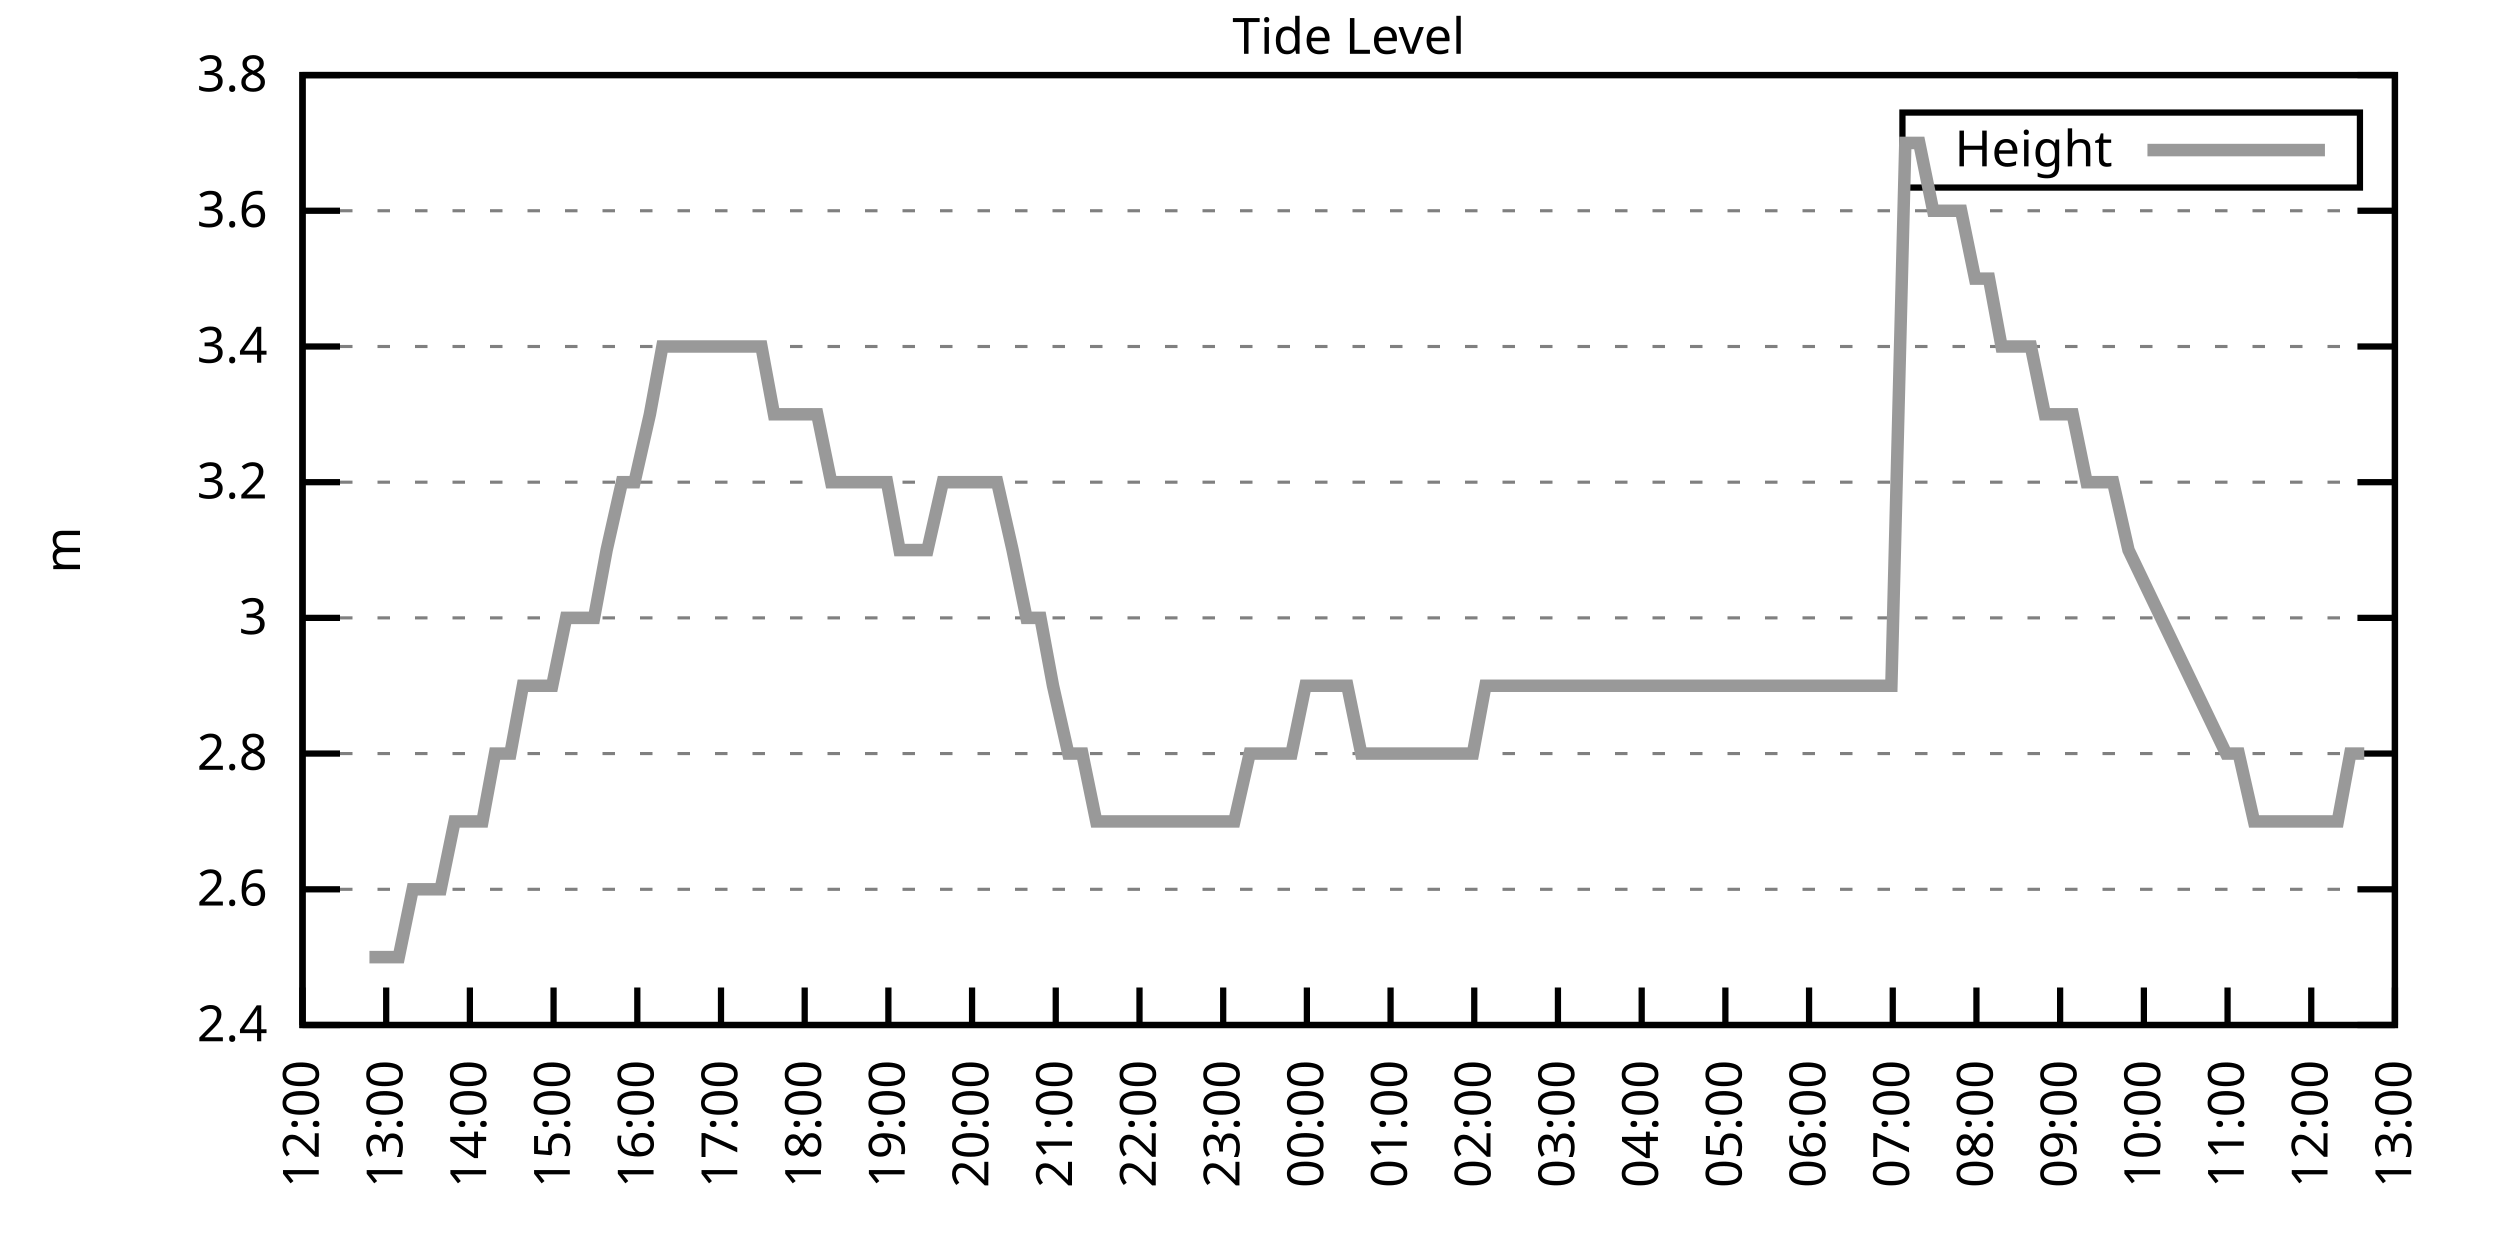
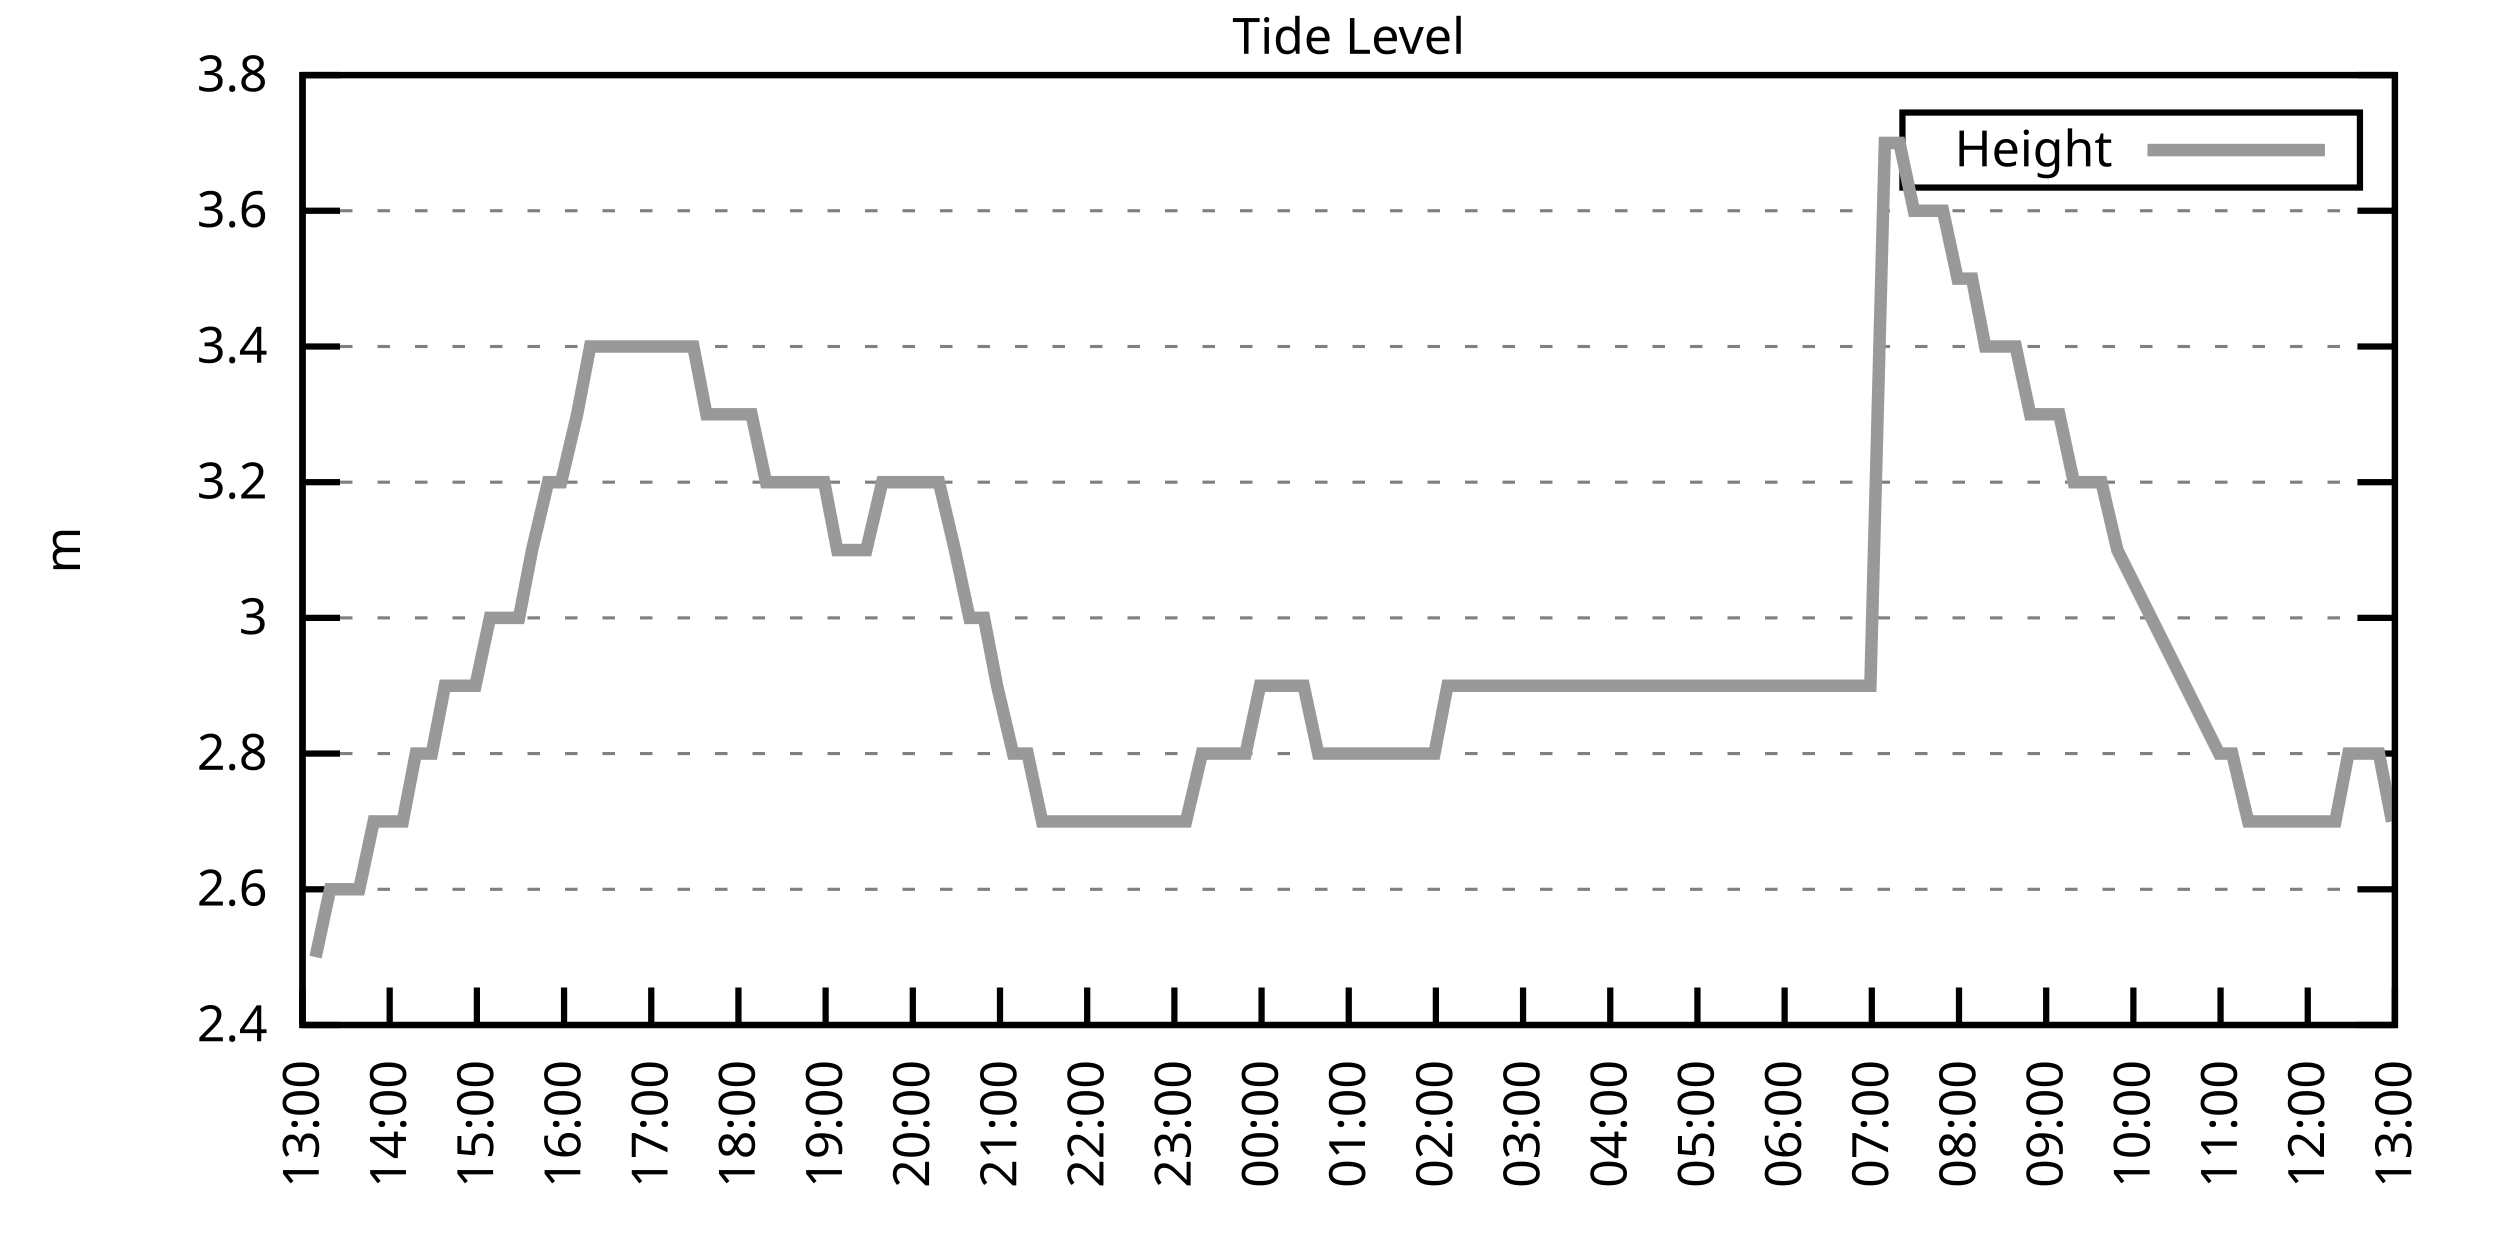
<svg xmlns="http://www.w3.org/2000/svg" xmlns:xlink="http://www.w3.org/1999/xlink" width="400" height="200" viewBox="0 0 400 200">
  <g id="gnuplot_canvas">
    <rect x="0" y="0" width="400" height="200" fill="none" />
    <defs>
      <circle id="gpDot" r="0.5" stroke-width="0.5" stroke="currentColor" />
      <path id="gpPt0" stroke-width="0.333" stroke="currentColor" d="M-1,0 h2 M0,-1 v2" />
      <path id="gpPt1" stroke-width="0.333" stroke="currentColor" d="M-1,-1 L1,1 M1,-1 L-1,1" />
      <path id="gpPt2" stroke-width="0.333" stroke="currentColor" d="M-1,0 L1,0 M0,-1 L0,1 M-1,-1 L1,1 M-1,1 L1,-1" />
      <rect id="gpPt3" stroke-width="0.333" stroke="currentColor" x="-1" y="-1" width="2" height="2" />
      <rect id="gpPt4" stroke-width="0.333" stroke="currentColor" fill="currentColor" x="-1" y="-1" width="2" height="2" />
      <circle id="gpPt5" stroke-width="0.333" stroke="currentColor" cx="0" cy="0" r="1" />
      <use xlink:href="#gpPt5" id="gpPt6" fill="currentColor" stroke="none" />
      <path id="gpPt7" stroke-width="0.333" stroke="currentColor" d="M0,-1.33 L-1.33,0.67 L1.33,0.67 z" />
      <use xlink:href="#gpPt7" id="gpPt8" fill="currentColor" stroke="none" />
      <use xlink:href="#gpPt7" id="gpPt9" stroke="currentColor" transform="rotate(180)" />
      <use xlink:href="#gpPt9" id="gpPt10" fill="currentColor" stroke="none" />
      <use xlink:href="#gpPt3" id="gpPt11" stroke="currentColor" transform="rotate(45)" />
      <use xlink:href="#gpPt11" id="gpPt12" fill="currentColor" stroke="none" />
      <path id="gpPt13" stroke-width="0.333" stroke="currentColor" d="M0,1.330 L1.265,0.411 L0.782,-1.067 L-0.782,-1.076 L-1.265,0.411 z" />
      <use xlink:href="#gpPt13" id="gpPt14" fill="currentColor" stroke="none" />
      <filter id="textbox" filterUnits="objectBoundingBox" x="0" y="0" height="1" width="1">
        <feFlood flood-color="white" flood-opacity="1" result="bgnd" />
        <feComposite in="SourceGraphic" in2="bgnd" operator="atop" />
      </filter>
      <filter id="greybox" filterUnits="objectBoundingBox" x="0" y="0" height="1" width="1">
        <feFlood flood-color="lightgrey" flood-opacity="1" result="grey" />
        <feComposite in="SourceGraphic" in2="grey" operator="atop" />
      </filter>
    </defs>
    <g fill="none" color="white" stroke="currentColor" stroke-width="1.00" stroke-linecap="butt" stroke-linejoin="miter">
</g>
    <g fill="none" color="black" stroke="currentColor" stroke-width="1.00" stroke-linecap="butt" stroke-linejoin="miter">
      <g stroke="none" shape-rendering="crispEdges">
        <polygon fill="rgb(255, 255, 255)" points="48.40,164.00 383.18,164.00 383.18,12.02 48.40,12.02 " />
      </g>
    </g>
    <g fill="none" color="black" stroke="currentColor" stroke-width="1.00" stroke-linecap="butt" stroke-linejoin="miter">
</g>
    <g fill="none" color="black" stroke="black" stroke-width="0.50" stroke-linecap="butt" stroke-linejoin="miter">
</g>
    <g fill="none" color="gray" stroke="currentColor" stroke-width="0.50" stroke-linecap="butt" stroke-linejoin="miter">
      <path stroke="gray" stroke-dasharray="2,4" class="gridline" d="M48.40,164.00 L383.19,164.00  " />
    </g>
    <g fill="none" color="gray" stroke="gray" stroke-width="1.00" stroke-linecap="butt" stroke-linejoin="miter">
</g>
    <g fill="none" color="black" stroke="currentColor" stroke-width="1.00" stroke-linecap="butt" stroke-linejoin="miter">
      <path stroke="black" d="M48.40,164.00 L54.40,164.00 M383.19,164.00 L377.19,164.00  " />
      <g transform="translate(42.80,166.60)" stroke="none" fill="black" font-family="Sans" font-size="8.00" text-anchor="end">
        <text>
          <tspan font-family="Sans"> 2.4</tspan>
        </text>
      </g>
    </g>
    <g fill="none" color="black" stroke="currentColor" stroke-width="1.00" stroke-linecap="butt" stroke-linejoin="miter">
</g>
    <g fill="none" color="black" stroke="black" stroke-width="0.50" stroke-linecap="butt" stroke-linejoin="miter">
</g>
    <g fill="none" color="gray" stroke="currentColor" stroke-width="0.50" stroke-linecap="butt" stroke-linejoin="miter">
      <path stroke="gray" stroke-dasharray="2,4" class="gridline" d="M48.40,142.29 L383.19,142.29  " />
    </g>
    <g fill="none" color="gray" stroke="gray" stroke-width="1.00" stroke-linecap="butt" stroke-linejoin="miter">
</g>
    <g fill="none" color="black" stroke="currentColor" stroke-width="1.00" stroke-linecap="butt" stroke-linejoin="miter">
      <path stroke="black" d="M48.40,142.29 L54.40,142.29 M383.19,142.29 L377.19,142.29  " />
      <g transform="translate(42.80,144.89)" stroke="none" fill="black" font-family="Sans" font-size="8.00" text-anchor="end">
        <text>
          <tspan font-family="Sans"> 2.6</tspan>
        </text>
      </g>
    </g>
    <g fill="none" color="black" stroke="currentColor" stroke-width="1.00" stroke-linecap="butt" stroke-linejoin="miter">
</g>
    <g fill="none" color="black" stroke="black" stroke-width="0.50" stroke-linecap="butt" stroke-linejoin="miter">
</g>
    <g fill="none" color="gray" stroke="currentColor" stroke-width="0.50" stroke-linecap="butt" stroke-linejoin="miter">
      <path stroke="gray" stroke-dasharray="2,4" class="gridline" d="M48.40,120.57 L383.19,120.57  " />
    </g>
    <g fill="none" color="gray" stroke="gray" stroke-width="1.00" stroke-linecap="butt" stroke-linejoin="miter">
</g>
    <g fill="none" color="black" stroke="currentColor" stroke-width="1.00" stroke-linecap="butt" stroke-linejoin="miter">
      <path stroke="black" d="M48.40,120.57 L54.40,120.57 M383.19,120.57 L377.19,120.57  " />
      <g transform="translate(42.80,123.17)" stroke="none" fill="black" font-family="Sans" font-size="8.00" text-anchor="end">
        <text>
          <tspan font-family="Sans"> 2.8</tspan>
        </text>
      </g>
    </g>
    <g fill="none" color="black" stroke="currentColor" stroke-width="1.00" stroke-linecap="butt" stroke-linejoin="miter">
</g>
    <g fill="none" color="black" stroke="black" stroke-width="0.50" stroke-linecap="butt" stroke-linejoin="miter">
</g>
    <g fill="none" color="gray" stroke="currentColor" stroke-width="0.50" stroke-linecap="butt" stroke-linejoin="miter">
      <path stroke="gray" stroke-dasharray="2,4" class="gridline" d="M48.40,98.86 L383.19,98.86  " />
    </g>
    <g fill="none" color="gray" stroke="gray" stroke-width="1.00" stroke-linecap="butt" stroke-linejoin="miter">
</g>
    <g fill="none" color="black" stroke="currentColor" stroke-width="1.00" stroke-linecap="butt" stroke-linejoin="miter">
      <path stroke="black" d="M48.40,98.86 L54.40,98.86 M383.19,98.86 L377.19,98.86  " />
      <g transform="translate(42.80,101.46)" stroke="none" fill="black" font-family="Sans" font-size="8.00" text-anchor="end">
        <text>
          <tspan font-family="Sans"> 3</tspan>
        </text>
      </g>
    </g>
    <g fill="none" color="black" stroke="currentColor" stroke-width="1.00" stroke-linecap="butt" stroke-linejoin="miter">
</g>
    <g fill="none" color="black" stroke="black" stroke-width="0.50" stroke-linecap="butt" stroke-linejoin="miter">
</g>
    <g fill="none" color="gray" stroke="currentColor" stroke-width="0.50" stroke-linecap="butt" stroke-linejoin="miter">
      <path stroke="gray" stroke-dasharray="2,4" class="gridline" d="M48.40,77.15 L383.19,77.15  " />
    </g>
    <g fill="none" color="gray" stroke="gray" stroke-width="1.00" stroke-linecap="butt" stroke-linejoin="miter">
</g>
    <g fill="none" color="black" stroke="currentColor" stroke-width="1.00" stroke-linecap="butt" stroke-linejoin="miter">
      <path stroke="black" d="M48.40,77.15 L54.40,77.15 M383.19,77.15 L377.19,77.15  " />
      <g transform="translate(42.80,79.75)" stroke="none" fill="black" font-family="Sans" font-size="8.00" text-anchor="end">
        <text>
          <tspan font-family="Sans"> 3.2</tspan>
        </text>
      </g>
    </g>
    <g fill="none" color="black" stroke="currentColor" stroke-width="1.00" stroke-linecap="butt" stroke-linejoin="miter">
</g>
    <g fill="none" color="black" stroke="black" stroke-width="0.50" stroke-linecap="butt" stroke-linejoin="miter">
</g>
    <g fill="none" color="gray" stroke="currentColor" stroke-width="0.50" stroke-linecap="butt" stroke-linejoin="miter">
      <path stroke="gray" stroke-dasharray="2,4" class="gridline" d="M48.40,55.44 L383.19,55.44  " />
    </g>
    <g fill="none" color="gray" stroke="gray" stroke-width="1.00" stroke-linecap="butt" stroke-linejoin="miter">
</g>
    <g fill="none" color="black" stroke="currentColor" stroke-width="1.00" stroke-linecap="butt" stroke-linejoin="miter">
      <path stroke="black" d="M48.40,55.44 L54.40,55.44 M383.19,55.44 L377.19,55.44  " />
      <g transform="translate(42.80,58.04)" stroke="none" fill="black" font-family="Sans" font-size="8.00" text-anchor="end">
        <text>
          <tspan font-family="Sans"> 3.4</tspan>
        </text>
      </g>
    </g>
    <g fill="none" color="black" stroke="currentColor" stroke-width="1.00" stroke-linecap="butt" stroke-linejoin="miter">
</g>
    <g fill="none" color="black" stroke="black" stroke-width="0.50" stroke-linecap="butt" stroke-linejoin="miter">
</g>
    <g fill="none" color="gray" stroke="currentColor" stroke-width="0.50" stroke-linecap="butt" stroke-linejoin="miter">
      <path stroke="gray" stroke-dasharray="2,4" class="gridline" d="M48.40,33.72 L383.19,33.72  " />
    </g>
    <g fill="none" color="gray" stroke="gray" stroke-width="1.00" stroke-linecap="butt" stroke-linejoin="miter">
</g>
    <g fill="none" color="black" stroke="currentColor" stroke-width="1.00" stroke-linecap="butt" stroke-linejoin="miter">
      <path stroke="black" d="M48.40,33.72 L54.40,33.72 M383.19,33.72 L377.19,33.72  " />
      <g transform="translate(42.80,36.32)" stroke="none" fill="black" font-family="Sans" font-size="8.00" text-anchor="end">
        <text>
          <tspan font-family="Sans"> 3.6</tspan>
        </text>
      </g>
    </g>
    <g fill="none" color="black" stroke="currentColor" stroke-width="1.00" stroke-linecap="butt" stroke-linejoin="miter">
</g>
    <g fill="none" color="black" stroke="black" stroke-width="0.50" stroke-linecap="butt" stroke-linejoin="miter">
</g>
    <g fill="none" color="gray" stroke="currentColor" stroke-width="0.50" stroke-linecap="butt" stroke-linejoin="miter">
      <path stroke="gray" stroke-dasharray="2,4" class="gridline" d="M48.40,12.01 L383.19,12.01  " />
    </g>
    <g fill="none" color="gray" stroke="gray" stroke-width="1.00" stroke-linecap="butt" stroke-linejoin="miter">
</g>
    <g fill="none" color="black" stroke="currentColor" stroke-width="1.00" stroke-linecap="butt" stroke-linejoin="miter">
      <path stroke="black" d="M48.40,12.01 L54.40,12.01 M383.19,12.01 L377.19,12.01  " />
      <g transform="translate(42.80,14.61)" stroke="none" fill="black" font-family="Sans" font-size="8.00" text-anchor="end">
        <text>
          <tspan font-family="Sans"> 3.8</tspan>
        </text>
      </g>
    </g>
    <g fill="none" color="black" stroke="currentColor" stroke-width="1.00" stroke-linecap="butt" stroke-linejoin="miter">
      <path stroke="black" d="M48.40,164.00 L48.40,158.00  " />
      <g transform="translate(51.00,169.60) rotate(270.00)" stroke="none" fill="black" font-family="Sans" font-size="8.00" text-anchor="end">
        <text>
-           <tspan font-family="Sans">12:00</tspan>
-         </text>
-       </g>
-     </g>
-     <g fill="none" color="black" stroke="currentColor" stroke-width="1.00" stroke-linecap="butt" stroke-linejoin="miter">
-       <path stroke="black" d="M61.79,164.00 L61.79,158.00  " />
-       <g transform="translate(64.39,169.60) rotate(270.00)" stroke="none" fill="black" font-family="Sans" font-size="8.00" text-anchor="end">
-         <text>
          <tspan font-family="Sans">13:00</tspan>
        </text>
      </g>
    </g>
    <g fill="none" color="black" stroke="currentColor" stroke-width="1.00" stroke-linecap="butt" stroke-linejoin="miter">
-       <path stroke="black" d="M75.18,164.00 L75.18,158.00  " />
-       <g transform="translate(77.78,169.60) rotate(270.00)" stroke="none" fill="black" font-family="Sans" font-size="8.00" text-anchor="end">
+       <path stroke="black" d="M62.35,164.00 L62.35,158.00  " />
+       <g transform="translate(64.95,169.60) rotate(270.00)" stroke="none" fill="black" font-family="Sans" font-size="8.00" text-anchor="end">
        <text>
          <tspan font-family="Sans">14:00</tspan>
        </text>
      </g>
    </g>
    <g fill="none" color="black" stroke="currentColor" stroke-width="1.00" stroke-linecap="butt" stroke-linejoin="miter">
-       <path stroke="black" d="M88.57,164.00 L88.57,158.00  " />
-       <g transform="translate(91.17,169.60) rotate(270.00)" stroke="none" fill="black" font-family="Sans" font-size="8.00" text-anchor="end">
+       <path stroke="black" d="M76.30,164.00 L76.30,158.00  " />
+       <g transform="translate(78.90,169.60) rotate(270.00)" stroke="none" fill="black" font-family="Sans" font-size="8.00" text-anchor="end">
        <text>
          <tspan font-family="Sans">15:00</tspan>
        </text>
      </g>
    </g>
    <g fill="none" color="black" stroke="currentColor" stroke-width="1.00" stroke-linecap="butt" stroke-linejoin="miter">
-       <path stroke="black" d="M101.97,164.00 L101.97,158.00  " />
-       <g transform="translate(104.57,169.60) rotate(270.00)" stroke="none" fill="black" font-family="Sans" font-size="8.00" text-anchor="end">
+       <path stroke="black" d="M90.25,164.00 L90.25,158.00  " />
+       <g transform="translate(92.85,169.60) rotate(270.00)" stroke="none" fill="black" font-family="Sans" font-size="8.00" text-anchor="end">
        <text>
          <tspan font-family="Sans">16:00</tspan>
        </text>
      </g>
    </g>
    <g fill="none" color="black" stroke="currentColor" stroke-width="1.00" stroke-linecap="butt" stroke-linejoin="miter">
-       <path stroke="black" d="M115.36,164.00 L115.36,158.00  " />
-       <g transform="translate(117.96,169.60) rotate(270.00)" stroke="none" fill="black" font-family="Sans" font-size="8.00" text-anchor="end">
+       <path stroke="black" d="M104.20,164.00 L104.20,158.00  " />
+       <g transform="translate(106.80,169.60) rotate(270.00)" stroke="none" fill="black" font-family="Sans" font-size="8.00" text-anchor="end">
        <text>
          <tspan font-family="Sans">17:00</tspan>
        </text>
      </g>
    </g>
    <g fill="none" color="black" stroke="currentColor" stroke-width="1.00" stroke-linecap="butt" stroke-linejoin="miter">
-       <path stroke="black" d="M128.75,164.00 L128.75,158.00  " />
-       <g transform="translate(131.35,169.60) rotate(270.00)" stroke="none" fill="black" font-family="Sans" font-size="8.00" text-anchor="end">
+       <path stroke="black" d="M118.15,164.00 L118.15,158.00  " />
+       <g transform="translate(120.75,169.60) rotate(270.00)" stroke="none" fill="black" font-family="Sans" font-size="8.00" text-anchor="end">
        <text>
          <tspan font-family="Sans">18:00</tspan>
        </text>
      </g>
    </g>
    <g fill="none" color="black" stroke="currentColor" stroke-width="1.00" stroke-linecap="butt" stroke-linejoin="miter">
-       <path stroke="black" d="M142.14,164.00 L142.14,158.00  " />
-       <g transform="translate(144.74,169.60) rotate(270.00)" stroke="none" fill="black" font-family="Sans" font-size="8.00" text-anchor="end">
+       <path stroke="black" d="M132.10,164.00 L132.10,158.00  " />
+       <g transform="translate(134.70,169.60) rotate(270.00)" stroke="none" fill="black" font-family="Sans" font-size="8.00" text-anchor="end">
        <text>
          <tspan font-family="Sans">19:00</tspan>
        </text>
      </g>
    </g>
    <g fill="none" color="black" stroke="currentColor" stroke-width="1.00" stroke-linecap="butt" stroke-linejoin="miter">
-       <path stroke="black" d="M155.53,164.00 L155.53,158.00  " />
-       <g transform="translate(158.13,169.60) rotate(270.00)" stroke="none" fill="black" font-family="Sans" font-size="8.00" text-anchor="end">
+       <path stroke="black" d="M146.05,164.00 L146.05,158.00  " />
+       <g transform="translate(148.65,169.60) rotate(270.00)" stroke="none" fill="black" font-family="Sans" font-size="8.00" text-anchor="end">
        <text>
          <tspan font-family="Sans">20:00</tspan>
        </text>
      </g>
    </g>
    <g fill="none" color="black" stroke="currentColor" stroke-width="1.00" stroke-linecap="butt" stroke-linejoin="miter">
-       <path stroke="black" d="M168.92,164.00 L168.92,158.00  " />
-       <g transform="translate(171.52,169.60) rotate(270.00)" stroke="none" fill="black" font-family="Sans" font-size="8.00" text-anchor="end">
+       <path stroke="black" d="M160.00,164.00 L160.00,158.00  " />
+       <g transform="translate(162.60,169.60) rotate(270.00)" stroke="none" fill="black" font-family="Sans" font-size="8.00" text-anchor="end">
        <text>
          <tspan font-family="Sans">21:00</tspan>
        </text>
      </g>
    </g>
    <g fill="none" color="black" stroke="currentColor" stroke-width="1.00" stroke-linecap="butt" stroke-linejoin="miter">
-       <path stroke="black" d="M182.32,164.00 L182.32,158.00  " />
-       <g transform="translate(184.92,169.60) rotate(270.00)" stroke="none" fill="black" font-family="Sans" font-size="8.00" text-anchor="end">
+       <path stroke="black" d="M173.95,164.00 L173.95,158.00  " />
+       <g transform="translate(176.55,169.60) rotate(270.00)" stroke="none" fill="black" font-family="Sans" font-size="8.00" text-anchor="end">
        <text>
          <tspan font-family="Sans">22:00</tspan>
        </text>
      </g>
    </g>
    <g fill="none" color="black" stroke="currentColor" stroke-width="1.00" stroke-linecap="butt" stroke-linejoin="miter">
-       <path stroke="black" d="M195.71,164.00 L195.71,158.00  " />
-       <g transform="translate(198.31,169.60) rotate(270.00)" stroke="none" fill="black" font-family="Sans" font-size="8.00" text-anchor="end">
+       <path stroke="black" d="M187.90,164.00 L187.90,158.00  " />
+       <g transform="translate(190.50,169.60) rotate(270.00)" stroke="none" fill="black" font-family="Sans" font-size="8.00" text-anchor="end">
        <text>
          <tspan font-family="Sans">23:00</tspan>
        </text>
      </g>
    </g>
    <g fill="none" color="black" stroke="currentColor" stroke-width="1.00" stroke-linecap="butt" stroke-linejoin="miter">
-       <path stroke="black" d="M209.10,164.00 L209.10,158.00  " />
-       <g transform="translate(211.70,169.60) rotate(270.00)" stroke="none" fill="black" font-family="Sans" font-size="8.00" text-anchor="end">
+       <path stroke="black" d="M201.85,164.00 L201.85,158.00  " />
+       <g transform="translate(204.45,169.60) rotate(270.00)" stroke="none" fill="black" font-family="Sans" font-size="8.00" text-anchor="end">
        <text>
          <tspan font-family="Sans">00:00</tspan>
        </text>
      </g>
    </g>
    <g fill="none" color="black" stroke="currentColor" stroke-width="1.00" stroke-linecap="butt" stroke-linejoin="miter">
-       <path stroke="black" d="M222.49,164.00 L222.49,158.00  " />
-       <g transform="translate(225.09,169.60) rotate(270.00)" stroke="none" fill="black" font-family="Sans" font-size="8.00" text-anchor="end">
+       <path stroke="black" d="M215.80,164.00 L215.80,158.00  " />
+       <g transform="translate(218.40,169.60) rotate(270.00)" stroke="none" fill="black" font-family="Sans" font-size="8.00" text-anchor="end">
        <text>
          <tspan font-family="Sans">01:00</tspan>
        </text>
      </g>
    </g>
    <g fill="none" color="black" stroke="currentColor" stroke-width="1.00" stroke-linecap="butt" stroke-linejoin="miter">
-       <path stroke="black" d="M235.88,164.00 L235.88,158.00  " />
-       <g transform="translate(238.48,169.60) rotate(270.00)" stroke="none" fill="black" font-family="Sans" font-size="8.00" text-anchor="end">
+       <path stroke="black" d="M229.74,164.00 L229.74,158.00  " />
+       <g transform="translate(232.34,169.60) rotate(270.00)" stroke="none" fill="black" font-family="Sans" font-size="8.00" text-anchor="end">
        <text>
          <tspan font-family="Sans">02:00</tspan>
        </text>
      </g>
    </g>
    <g fill="none" color="black" stroke="currentColor" stroke-width="1.00" stroke-linecap="butt" stroke-linejoin="miter">
-       <path stroke="black" d="M249.27,164.00 L249.27,158.00  " />
-       <g transform="translate(251.87,169.60) rotate(270.00)" stroke="none" fill="black" font-family="Sans" font-size="8.00" text-anchor="end">
+       <path stroke="black" d="M243.69,164.00 L243.69,158.00  " />
+       <g transform="translate(246.29,169.60) rotate(270.00)" stroke="none" fill="black" font-family="Sans" font-size="8.00" text-anchor="end">
        <text>
          <tspan font-family="Sans">03:00</tspan>
        </text>
      </g>
    </g>
    <g fill="none" color="black" stroke="currentColor" stroke-width="1.00" stroke-linecap="butt" stroke-linejoin="miter">
-       <path stroke="black" d="M262.67,164.00 L262.67,158.00  " />
-       <g transform="translate(265.27,169.60) rotate(270.00)" stroke="none" fill="black" font-family="Sans" font-size="8.00" text-anchor="end">
+       <path stroke="black" d="M257.64,164.00 L257.64,158.00  " />
+       <g transform="translate(260.24,169.60) rotate(270.00)" stroke="none" fill="black" font-family="Sans" font-size="8.00" text-anchor="end">
        <text>
          <tspan font-family="Sans">04:00</tspan>
        </text>
      </g>
    </g>
    <g fill="none" color="black" stroke="currentColor" stroke-width="1.00" stroke-linecap="butt" stroke-linejoin="miter">
-       <path stroke="black" d="M276.06,164.00 L276.06,158.00  " />
-       <g transform="translate(278.66,169.60) rotate(270.00)" stroke="none" fill="black" font-family="Sans" font-size="8.00" text-anchor="end">
+       <path stroke="black" d="M271.59,164.00 L271.59,158.00  " />
+       <g transform="translate(274.19,169.60) rotate(270.00)" stroke="none" fill="black" font-family="Sans" font-size="8.00" text-anchor="end">
        <text>
          <tspan font-family="Sans">05:00</tspan>
        </text>
      </g>
    </g>
    <g fill="none" color="black" stroke="currentColor" stroke-width="1.00" stroke-linecap="butt" stroke-linejoin="miter">
-       <path stroke="black" d="M289.45,164.00 L289.45,158.00  " />
-       <g transform="translate(292.05,169.60) rotate(270.00)" stroke="none" fill="black" font-family="Sans" font-size="8.00" text-anchor="end">
+       <path stroke="black" d="M285.54,164.00 L285.54,158.00  " />
+       <g transform="translate(288.14,169.60) rotate(270.00)" stroke="none" fill="black" font-family="Sans" font-size="8.00" text-anchor="end">
        <text>
          <tspan font-family="Sans">06:00</tspan>
        </text>
      </g>
    </g>
    <g fill="none" color="black" stroke="currentColor" stroke-width="1.00" stroke-linecap="butt" stroke-linejoin="miter">
-       <path stroke="black" d="M302.84,164.00 L302.84,158.00  " />
-       <g transform="translate(305.44,169.60) rotate(270.00)" stroke="none" fill="black" font-family="Sans" font-size="8.00" text-anchor="end">
+       <path stroke="black" d="M299.49,164.00 L299.49,158.00  " />
+       <g transform="translate(302.09,169.60) rotate(270.00)" stroke="none" fill="black" font-family="Sans" font-size="8.00" text-anchor="end">
        <text>
          <tspan font-family="Sans">07:00</tspan>
        </text>
      </g>
    </g>
    <g fill="none" color="black" stroke="currentColor" stroke-width="1.00" stroke-linecap="butt" stroke-linejoin="miter">
-       <path stroke="black" d="M316.23,164.00 L316.23,158.00  " />
-       <g transform="translate(318.83,169.60) rotate(270.00)" stroke="none" fill="black" font-family="Sans" font-size="8.00" text-anchor="end">
+       <path stroke="black" d="M313.44,164.00 L313.44,158.00  " />
+       <g transform="translate(316.04,169.60) rotate(270.00)" stroke="none" fill="black" font-family="Sans" font-size="8.00" text-anchor="end">
        <text>
          <tspan font-family="Sans">08:00</tspan>
        </text>
      </g>
    </g>
    <g fill="none" color="black" stroke="currentColor" stroke-width="1.00" stroke-linecap="butt" stroke-linejoin="miter">
-       <path stroke="black" d="M329.62,164.00 L329.62,158.00  " />
-       <g transform="translate(332.22,169.60) rotate(270.00)" stroke="none" fill="black" font-family="Sans" font-size="8.00" text-anchor="end">
+       <path stroke="black" d="M327.39,164.00 L327.39,158.00  " />
+       <g transform="translate(329.99,169.60) rotate(270.00)" stroke="none" fill="black" font-family="Sans" font-size="8.00" text-anchor="end">
        <text>
          <tspan font-family="Sans">09:00</tspan>
        </text>
      </g>
    </g>
    <g fill="none" color="black" stroke="currentColor" stroke-width="1.00" stroke-linecap="butt" stroke-linejoin="miter">
-       <path stroke="black" d="M343.02,164.00 L343.02,158.00  " />
-       <g transform="translate(345.62,169.60) rotate(270.00)" stroke="none" fill="black" font-family="Sans" font-size="8.00" text-anchor="end">
+       <path stroke="black" d="M341.34,164.00 L341.34,158.00  " />
+       <g transform="translate(343.94,169.60) rotate(270.00)" stroke="none" fill="black" font-family="Sans" font-size="8.00" text-anchor="end">
        <text>
          <tspan font-family="Sans">10:00</tspan>
        </text>
      </g>
    </g>
    <g fill="none" color="black" stroke="currentColor" stroke-width="1.00" stroke-linecap="butt" stroke-linejoin="miter">
-       <path stroke="black" d="M356.41,164.00 L356.41,158.00  " />
-       <g transform="translate(359.01,169.60) rotate(270.00)" stroke="none" fill="black" font-family="Sans" font-size="8.00" text-anchor="end">
+       <path stroke="black" d="M355.29,164.00 L355.29,158.00  " />
+       <g transform="translate(357.89,169.60) rotate(270.00)" stroke="none" fill="black" font-family="Sans" font-size="8.00" text-anchor="end">
        <text>
          <tspan font-family="Sans">11:00</tspan>
        </text>
      </g>
    </g>
    <g fill="none" color="black" stroke="currentColor" stroke-width="1.00" stroke-linecap="butt" stroke-linejoin="miter">
-       <path stroke="black" d="M369.80,164.00 L369.80,158.00  " />
-       <g transform="translate(372.40,169.60) rotate(270.00)" stroke="none" fill="black" font-family="Sans" font-size="8.00" text-anchor="end">
+       <path stroke="black" d="M369.24,164.00 L369.24,158.00  " />
+       <g transform="translate(371.84,169.60) rotate(270.00)" stroke="none" fill="black" font-family="Sans" font-size="8.00" text-anchor="end">
        <text>
          <tspan font-family="Sans">12:00</tspan>
        </text>
      </g>
    </g>
    <g fill="none" color="black" stroke="currentColor" stroke-width="1.00" stroke-linecap="butt" stroke-linejoin="miter">
      <path stroke="black" d="M383.19,164.00 L383.19,158.00  " />
      <g transform="translate(385.79,169.60) rotate(270.00)" stroke="none" fill="black" font-family="Sans" font-size="8.00" text-anchor="end">
        <text>
          <tspan font-family="Sans">13:00</tspan>
        </text>
      </g>
    </g>
    <g fill="none" color="black" stroke="currentColor" stroke-width="1.00" stroke-linecap="butt" stroke-linejoin="miter">
</g>
    <g fill="none" color="black" stroke="currentColor" stroke-width="1.00" stroke-linecap="butt" stroke-linejoin="miter">
      <path stroke="black" d="M48.40,12.01 L48.40,164.00 L383.19,164.00 L383.19,12.01 L48.40,12.01 Z  " />
    </g>
    <g fill="none" color="black" stroke="currentColor" stroke-width="1.00" stroke-linecap="butt" stroke-linejoin="miter">
</g>
    <g fill="none" color="black" stroke="currentColor" stroke-width="1.00" stroke-linecap="butt" stroke-linejoin="miter">
      <path stroke="black" d="M304.39,30.01 L304.39,18.01 L377.59,18.01 L377.59,30.01 L304.39,30.01 Z  " />
    </g>
    <g id="Tide_level_plot_1">
      <g fill="none" color="white" stroke="black" stroke-width="2.00" stroke-linecap="butt" stroke-linejoin="miter">
</g>
      <g fill="none" color="black" stroke="currentColor" stroke-width="2.00" stroke-linecap="butt" stroke-linejoin="miter">
        <g transform="translate(337.99,26.61)" stroke="none" fill="black" font-family="Sans" font-size="8.00" text-anchor="end">
          <text>
            <tspan font-family="Sans">Height</tspan>
          </text>
        </g>
      </g>
      <g fill="none" color="black" stroke="currentColor" stroke-width="2.00" stroke-linecap="butt" stroke-linejoin="miter">
-         <path stroke="rgb(153, 153, 153)" d="M343.59,24.01 L371.99,24.01 M59.11,153.14 L61.35,153.14 L63.80,153.14 L66.03,142.29 L68.04,142.29 L70.50,142.29   L72.73,131.43 L74.74,131.43 L77.19,131.43 L79.20,120.57 L81.66,120.57 L83.66,109.72 L85.90,109.72 L88.35,109.72   L90.58,98.86 L92.59,98.86 L95.05,98.86 L97.06,88.01 L99.51,77.15 L101.52,77.15 L103.98,66.29 L105.98,55.44   L108.44,55.44 L110.67,55.44 L112.68,55.44 L115.13,55.44 L117.14,55.44 L119.60,55.44 L121.83,55.44 L123.84,66.29   L126.29,66.29 L128.53,66.29 L130.76,66.29 L132.99,77.15 L135.22,77.15 L137.23,77.15 L139.69,77.15 L141.92,77.15   L143.93,88.01 L146.16,88.01 L148.39,88.01 L150.85,77.15 L152.85,77.15 L155.31,77.15 L157.54,77.15 L159.55,77.15   L162.01,88.01 L164.24,98.86 L166.47,98.86 L168.48,109.72 L170.93,120.57 L173.17,120.57 L175.40,131.43 L177.63,131.43   L179.64,131.43 L182.09,131.43 L184.32,131.43 L186.56,131.43 L188.57,131.43 L191.02,131.43 L193.25,131.43 L195.48,131.43   L197.49,131.43 L199.95,120.57 L202.18,120.57 L204.41,120.57 L206.64,120.57 L208.88,109.72 L211.11,109.72 L213.12,109.72   L215.57,109.72 L217.80,120.57 L220.04,120.57 L222.04,120.57 L224.50,120.57 L226.73,120.57 L228.74,120.57 L231.20,120.57   L233.43,120.57 L235.66,120.57 L237.67,109.72 L240.12,109.72 L242.13,109.72 L244.59,109.72 L246.82,109.72 L249.05,109.72   L251.28,109.72 L253.29,109.72 L255.75,109.72 L257.76,109.72 L259.99,109.72 L262.44,109.72 L264.67,109.72 L266.68,109.72   L268.92,109.72 L271.37,109.72 L273.38,109.72 L278.07,109.72 L280.30,109.72 L282.31,109.72 L284.76,109.72 L286.99,109.72   L289.23,109.72 L293.69,109.72 L295.92,109.72 L298.15,109.72 L300.39,109.72 L302.62,109.72 L304.85,22.87 L307.08,22.87   L309.31,33.72 L311.32,33.72 L313.78,33.72 L316.01,44.58 L318.24,44.58 L320.25,55.44 L322.70,55.44 L324.94,55.44   L327.17,66.29 L329.18,66.29 L331.63,66.29 L333.86,77.15 L335.87,77.15 L338.10,77.15 L340.56,88.01 L356.18,120.57   L358.19,120.57 L360.65,131.43 L362.66,131.43 L365.11,131.43 L367.34,131.43 L369.58,131.43 L371.58,131.43 L374.04,131.43   L376.05,120.57 L378.28,120.57  " />
+         <path stroke="rgb(153, 153, 153)" d="M343.59,24.01 L371.99,24.01 M50.49,153.14 L52.82,142.29 L54.91,142.29 L57.47,142.29 L59.79,131.43 L61.88,131.43   L64.44,131.43 L66.53,120.57 L69.09,120.57 L71.18,109.72 L73.51,109.72 L76.07,109.72 L78.39,98.86 L80.48,98.86   L83.04,98.86 L85.13,88.01 L87.69,77.15 L89.78,77.15 L92.34,66.29 L94.43,55.44 L96.99,55.44 L99.32,55.44   L101.41,55.44 L103.97,55.44 L106.06,55.44 L108.62,55.44 L110.94,55.44 L113.03,66.29 L115.59,66.29 L117.92,66.29   L120.24,66.29 L122.57,77.15 L124.89,77.15 L126.98,77.15 L129.54,77.15 L131.87,77.15 L133.96,88.01 L136.28,88.01   L138.61,88.01 L141.16,77.15 L143.26,77.15 L145.81,77.15 L148.14,77.15 L150.23,77.15 L152.79,88.01 L155.11,98.86   L157.44,98.86 L159.53,109.72 L162.09,120.57 L164.41,120.57 L166.74,131.43 L169.06,131.43 L171.16,131.43 L173.71,131.43   L176.04,131.43 L178.36,131.43 L180.46,131.43 L183.01,131.43 L185.34,131.43 L187.66,131.43 L189.76,131.43 L192.31,120.57   L194.64,120.57 L196.96,120.57 L199.29,120.57 L201.61,109.72 L203.94,109.72 L206.03,109.72 L208.59,109.72 L210.91,120.57   L213.24,120.57 L215.33,120.57 L217.89,120.57 L220.21,120.57 L222.30,120.57 L224.86,120.57 L227.19,120.57 L229.51,120.57   L231.60,109.72 L234.16,109.72 L236.25,109.72 L238.81,109.72 L241.14,109.72 L243.46,109.72 L245.79,109.72 L247.88,109.72   L250.44,109.72 L252.53,109.72 L254.85,109.72 L257.41,109.72 L259.74,109.72 L261.83,109.72 L264.15,109.72 L266.71,109.72   L268.80,109.72 L273.69,109.72 L276.01,109.72 L278.10,109.72 L280.66,109.72 L282.99,109.72 L285.31,109.72 L289.96,109.72   L292.29,109.72 L294.61,109.72 L296.94,109.72 L299.26,109.72 L301.58,22.87 L303.91,22.87 L306.23,33.72 L308.33,33.72   L310.88,33.72 L313.21,44.58 L315.53,44.58 L317.63,55.44 L320.18,55.44 L322.51,55.44 L324.83,66.29 L326.93,66.29   L329.48,66.29 L331.81,77.15 L333.90,77.15 L336.23,77.15 L338.78,88.01 L355.06,120.57 L357.15,120.57 L359.71,131.43   L361.80,131.43 L364.36,131.43 L366.68,131.43 L369.01,131.43 L371.10,131.43 L373.66,131.43 L375.75,120.57 L378.08,120.57   L380.63,120.57 L382.73,131.43  " />
      </g>
    </g>
    <g fill="none" color="black" stroke="currentColor" stroke-width="2.00" stroke-linecap="butt" stroke-linejoin="miter">
</g>
    <g fill="none" color="black" stroke="black" stroke-width="1.00" stroke-linecap="butt" stroke-linejoin="miter">
</g>
    <g fill="none" color="black" stroke="currentColor" stroke-width="1.00" stroke-linecap="butt" stroke-linejoin="miter">
      <path stroke="black" d="M48.40,12.01 L48.40,164.00 L383.19,164.00 L383.19,12.01 L48.40,12.01 Z  " />
      <g transform="translate(12.80,88.01) rotate(270.00)" stroke="none" fill="black" font-family="Sans" font-size="8.00" text-anchor="middle">
        <text>
          <tspan font-family="Sans">m</tspan>
        </text>
      </g>
    </g>
    <g fill="none" color="black" stroke="currentColor" stroke-width="1.00" stroke-linecap="butt" stroke-linejoin="miter">
</g>
    <g fill="none" color="black" stroke="currentColor" stroke-width="1.00" stroke-linecap="butt" stroke-linejoin="miter">
      <g transform="translate(215.79,8.61)" stroke="none" fill="black" font-family="Sans" font-size="8.00" text-anchor="middle">
        <text>
          <tspan font-family="Sans">Tide Level</tspan>
        </text>
      </g>
    </g>
    <g fill="none" color="black" stroke="currentColor" stroke-width="1.00" stroke-linecap="butt" stroke-linejoin="miter">
</g>
  </g>
</svg>
